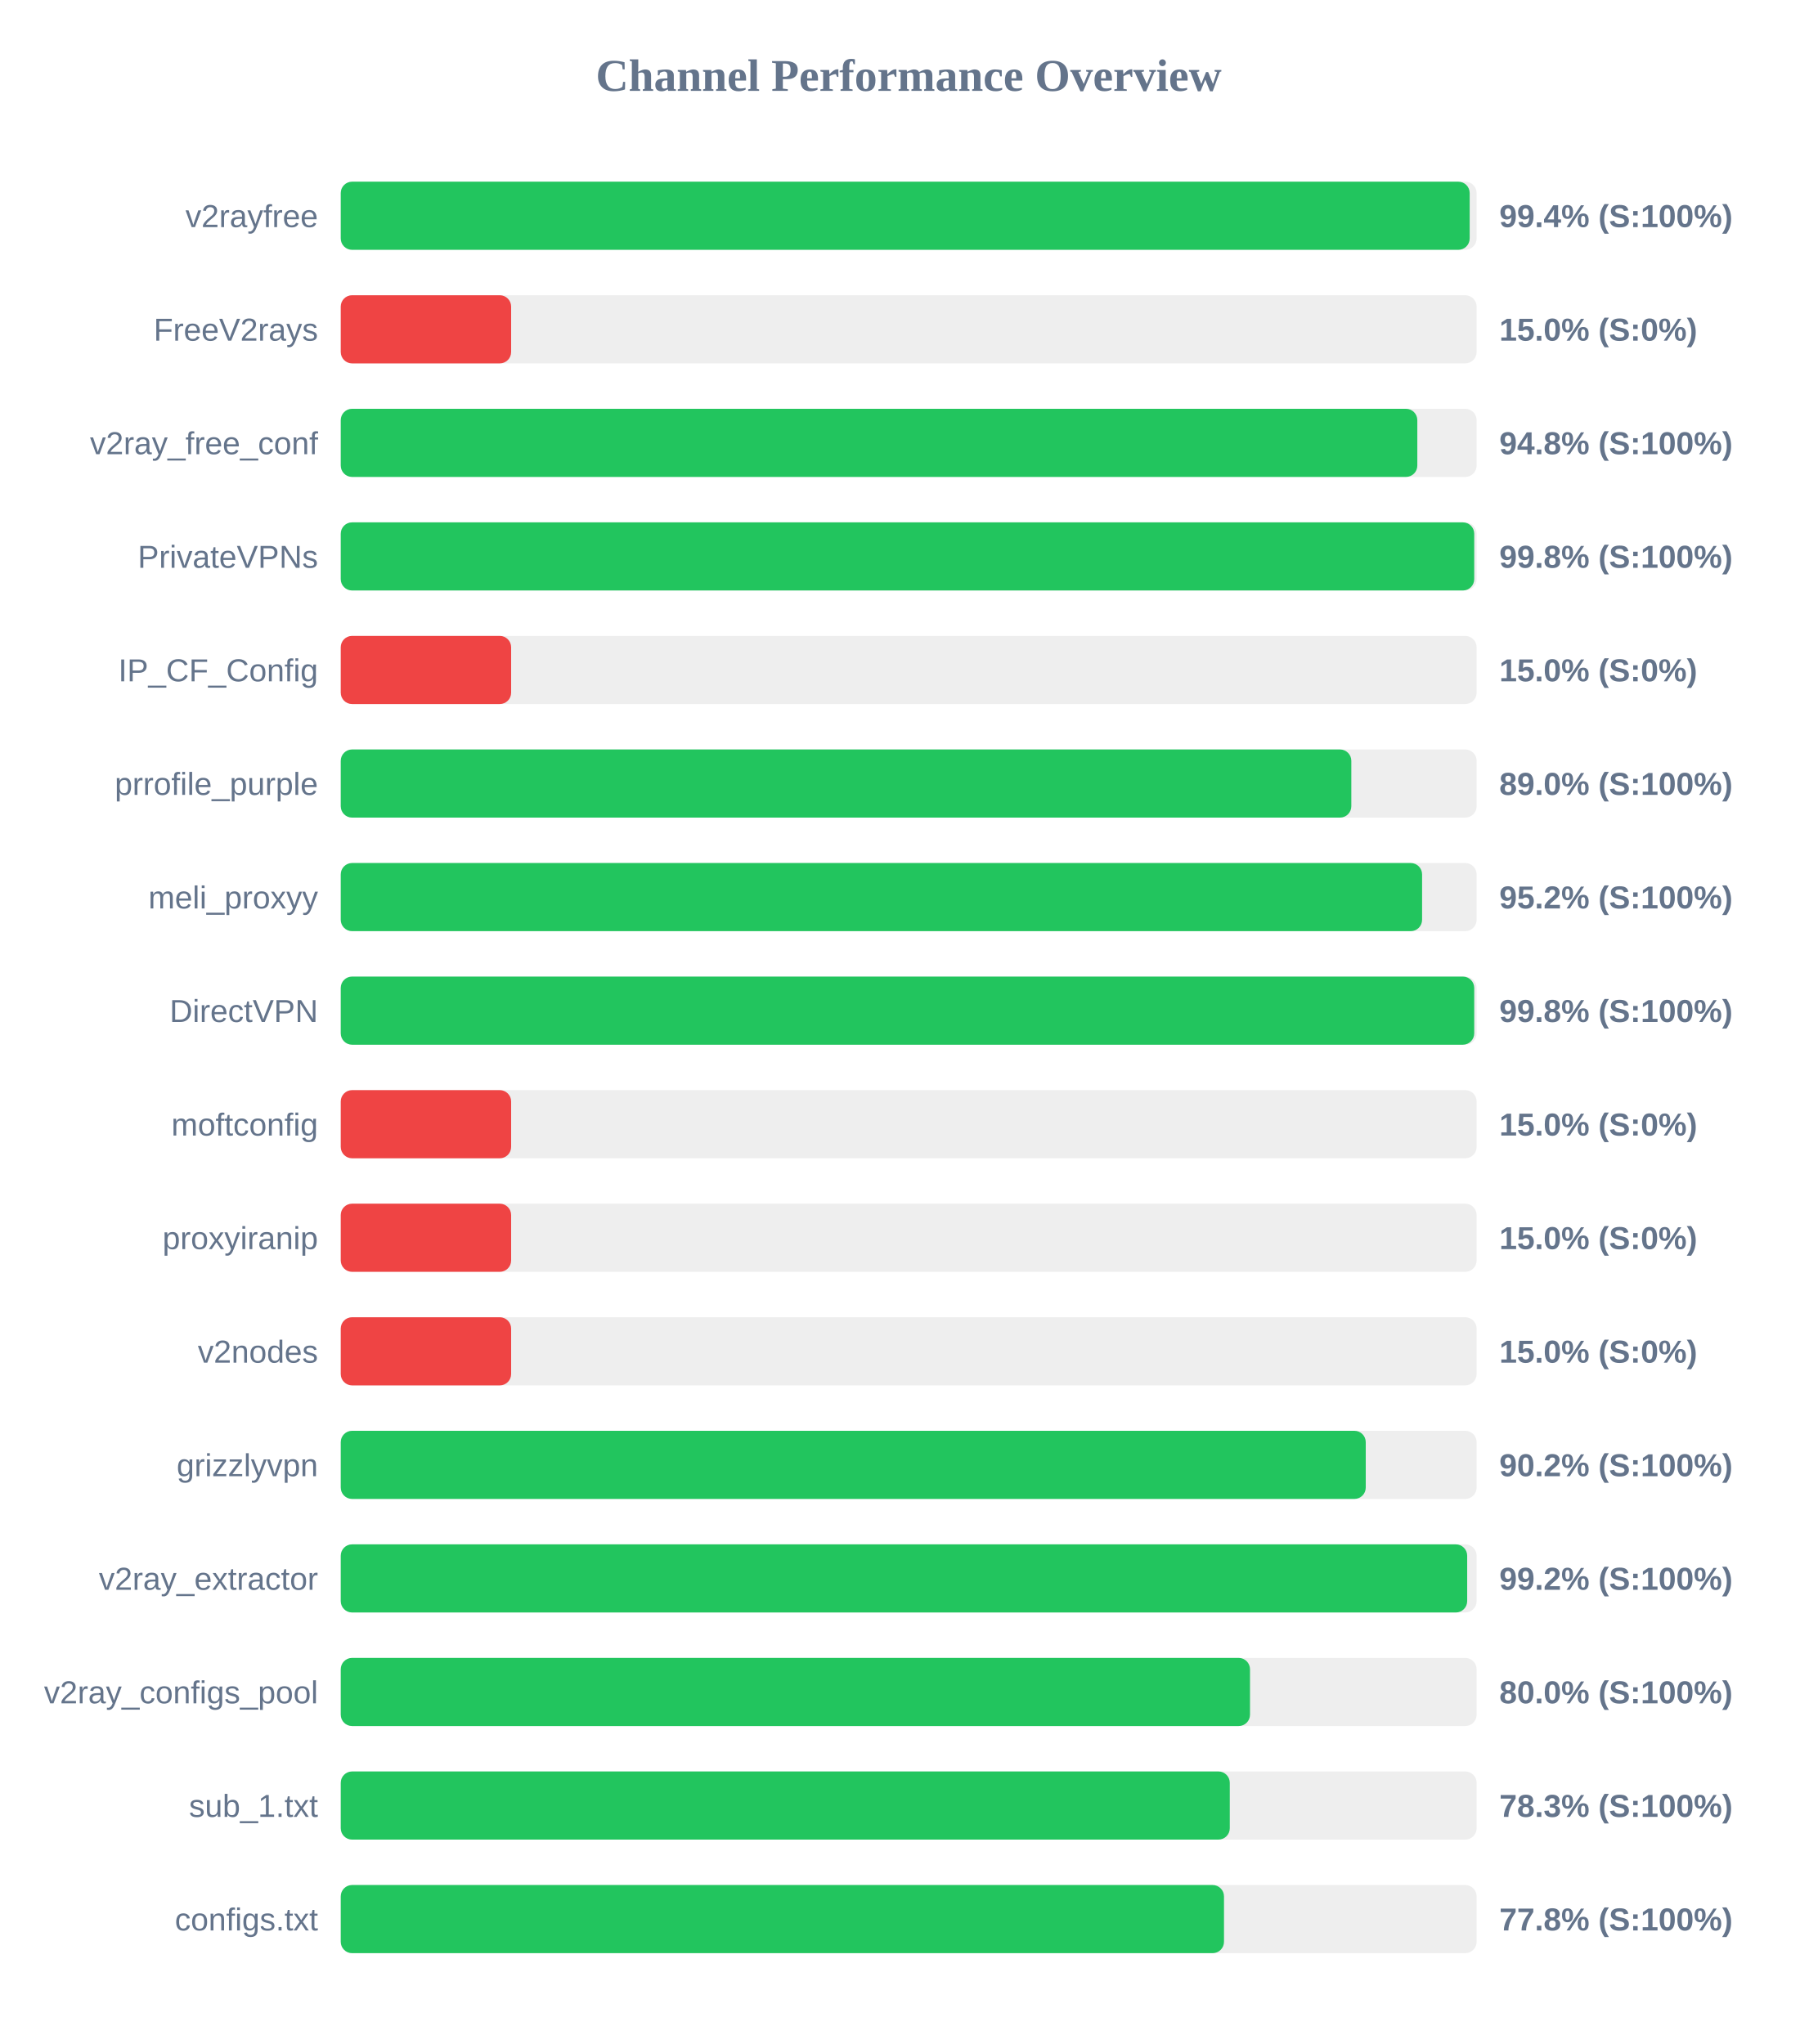
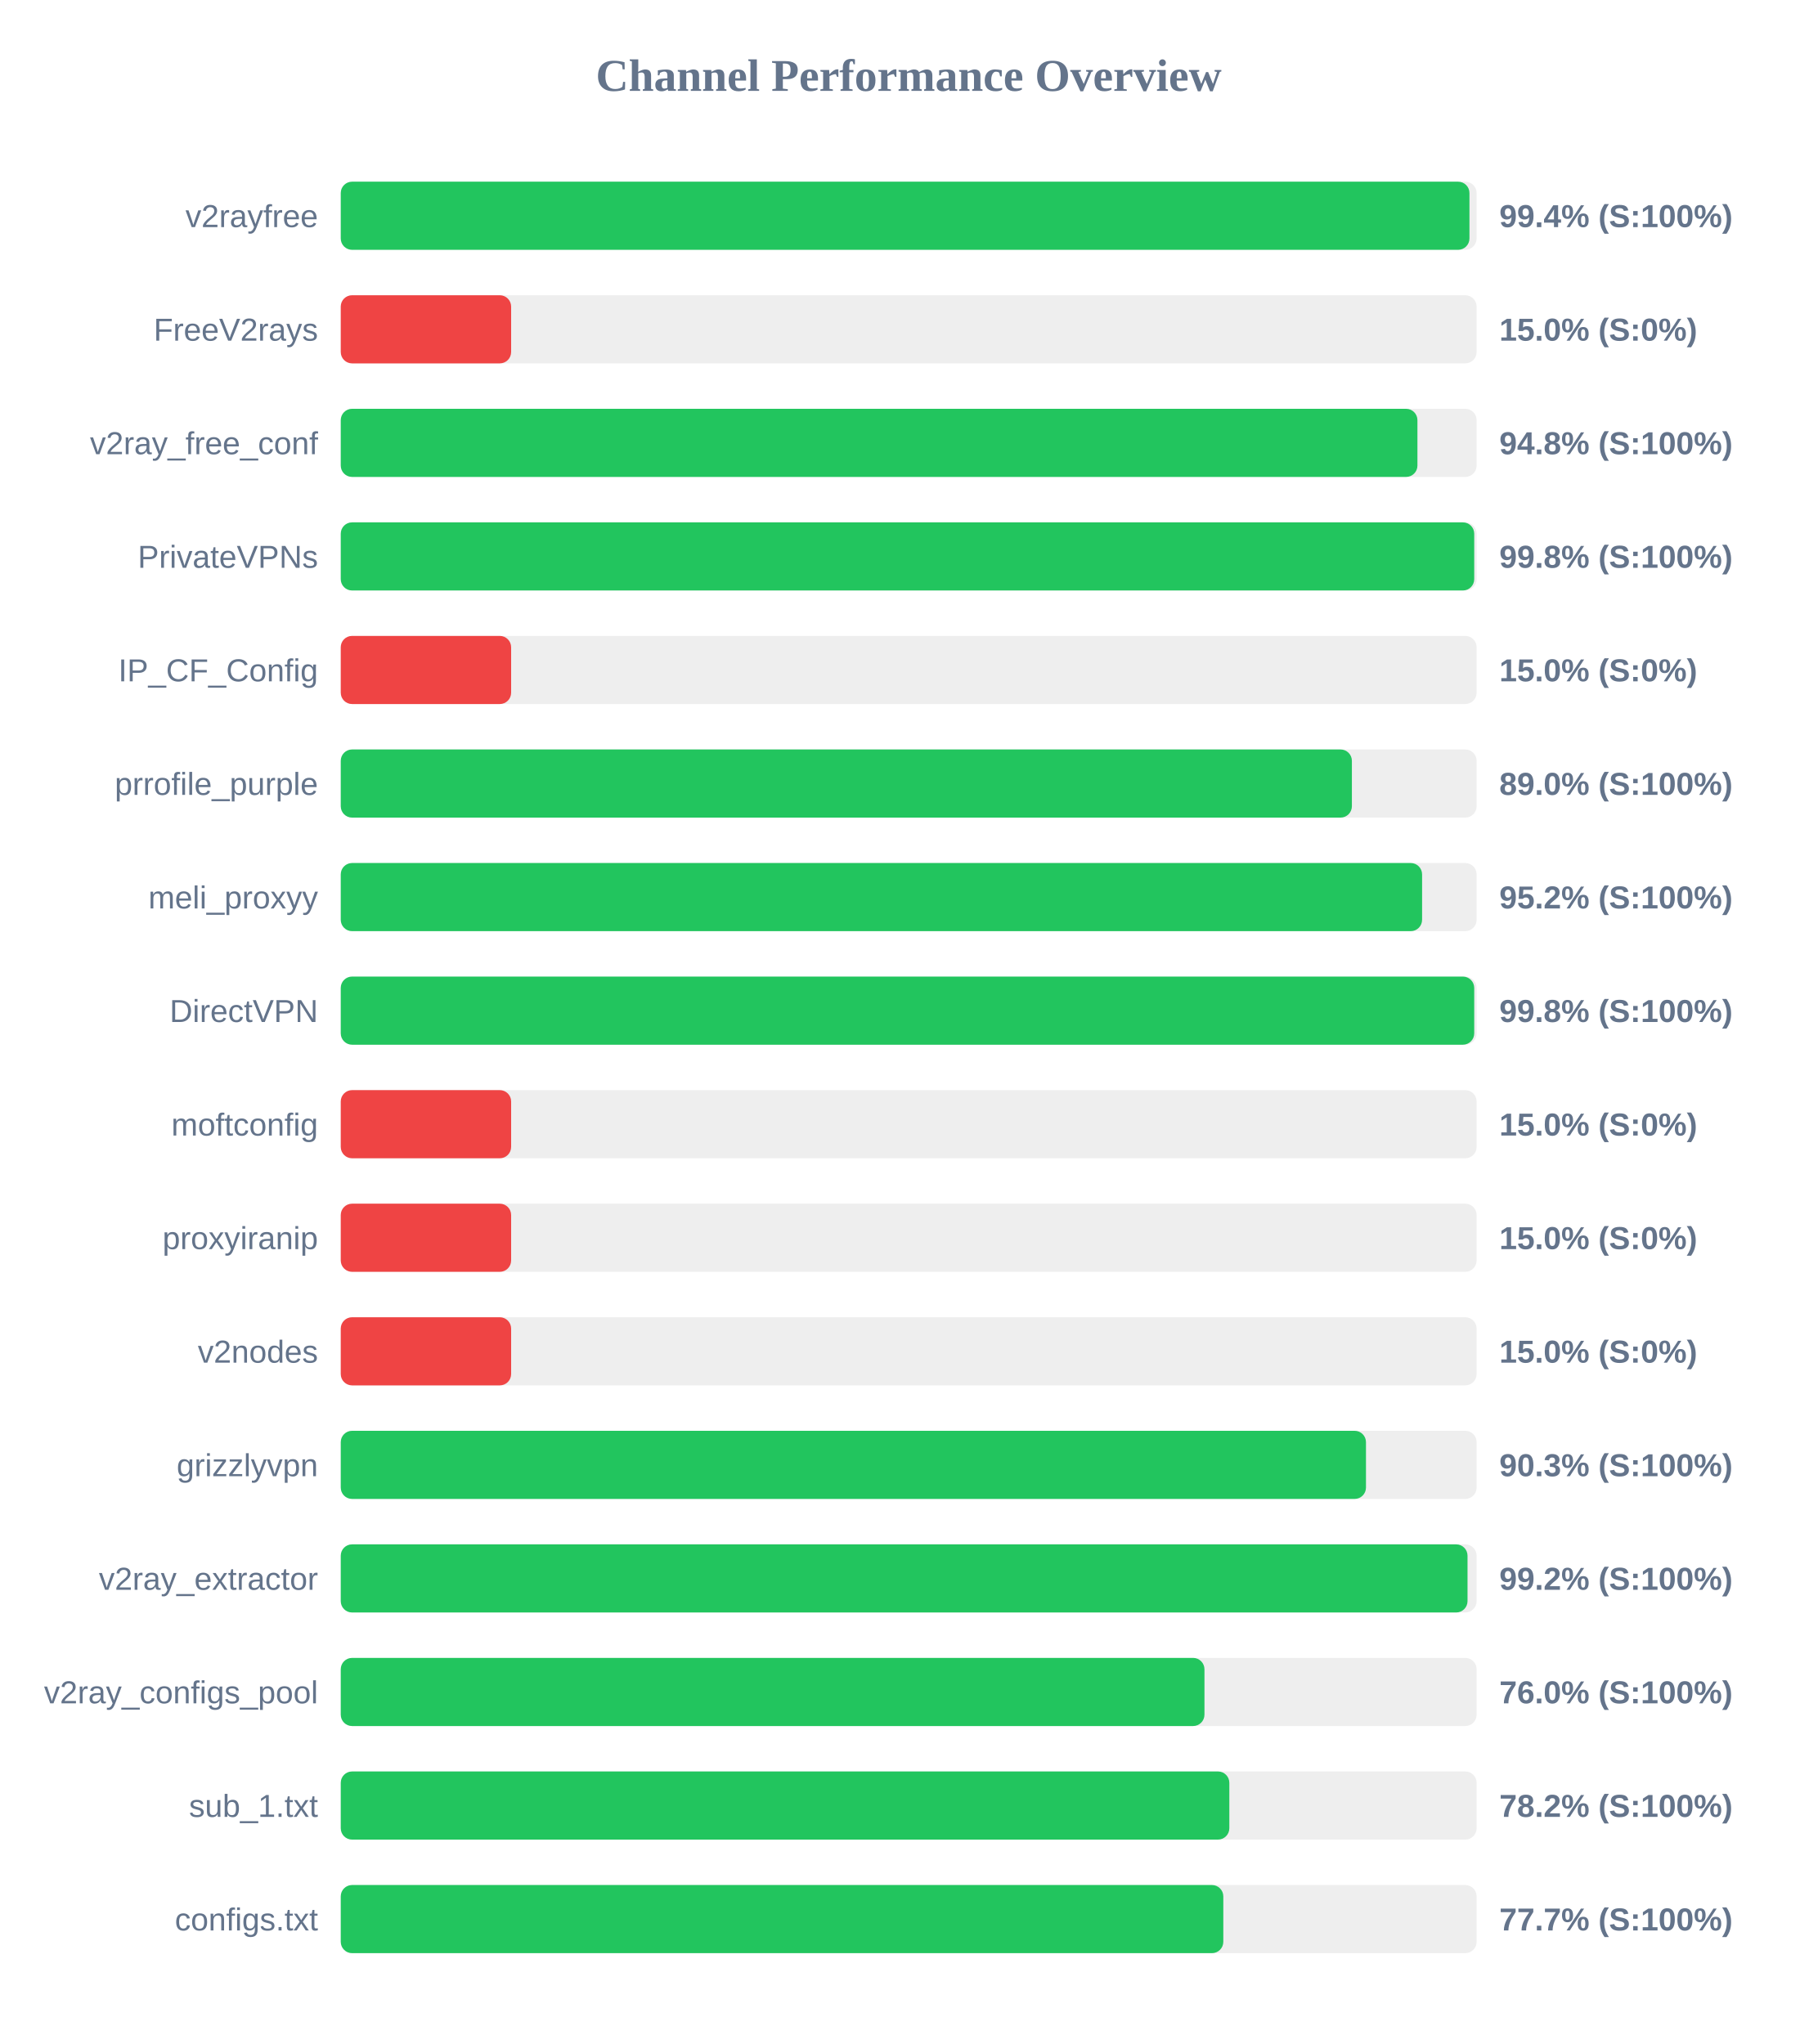
<svg xmlns="http://www.w3.org/2000/svg" width="800" height="900" version="1.1">
  <style>
        .row { font: 14px Arial; fill: #64748b; }
        .score { font: bold 14px Arial; fill: #64748b; }
    </style>
  <text x="400" y="40" text-anchor="middle" font-size="20px" font-weight="bold" fill="#64748b">Channel Performance Overview</text>
  <rect x="150" y="80" width="500" height="30" fill="#eee" rx="5" />
-   <rect x="150" y="80" width="496.95" height="30" fill="#22c55e" rx="5" />
+   <rect x="150" y="80" width="496.85" height="30" fill="#22c55e" rx="5" />
  <text x="140" y="100" text-anchor="end" class="row">v2rayfree</text>
  <text x="660" y="100" text-anchor="start" class="score">99.4% (S:100%)</text>
  <rect x="150" y="130" width="500" height="30" fill="#eee" rx="5" />
  <rect x="150" y="130" width="75.0" height="30" fill="#ef4444" rx="5" />
  <text x="140" y="150" text-anchor="end" class="row">FreeV2rays</text>
  <text x="660" y="150" text-anchor="start" class="score">15.0% (S:0%)</text>
  <rect x="150" y="180" width="500" height="30" fill="#eee" rx="5" />
-   <rect x="150" y="180" width="473.9" height="30" fill="#22c55e" rx="5" />
+   <rect x="150" y="180" width="473.95" height="30" fill="#22c55e" rx="5" />
  <text x="140" y="200" text-anchor="end" class="row">v2ray_free_conf</text>
  <text x="660" y="200" text-anchor="start" class="score">94.8% (S:100%)</text>
  <rect x="150" y="230" width="500" height="30" fill="#eee" rx="5" />
  <rect x="150" y="230" width="498.95" height="30" fill="#22c55e" rx="5" />
  <text x="140" y="250" text-anchor="end" class="row">PrivateVPNs</text>
  <text x="660" y="250" text-anchor="start" class="score">99.8% (S:100%)</text>
  <rect x="150" y="280" width="500" height="30" fill="#eee" rx="5" />
  <rect x="150" y="280" width="75.0" height="30" fill="#ef4444" rx="5" />
  <text x="140" y="300" text-anchor="end" class="row">IP_CF_Config</text>
  <text x="660" y="300" text-anchor="start" class="score">15.0% (S:0%)</text>
  <rect x="150" y="330" width="500" height="30" fill="#eee" rx="5" />
-   <rect x="150" y="330" width="444.85" height="30" fill="#22c55e" rx="5" />
+   <rect x="150" y="330" width="445.1" height="30" fill="#22c55e" rx="5" />
  <text x="140" y="350" text-anchor="end" class="row">prrofile_purple</text>
  <text x="660" y="350" text-anchor="start" class="score">89.0% (S:100%)</text>
  <rect x="150" y="380" width="500" height="30" fill="#eee" rx="5" />
  <rect x="150" y="380" width="476.0" height="30" fill="#22c55e" rx="5" />
  <text x="140" y="400" text-anchor="end" class="row">meli_proxyy</text>
  <text x="660" y="400" text-anchor="start" class="score">95.2% (S:100%)</text>
  <rect x="150" y="430" width="500" height="30" fill="#eee" rx="5" />
  <rect x="150" y="430" width="498.95" height="30" fill="#22c55e" rx="5" />
  <text x="140" y="450" text-anchor="end" class="row">DirectVPN</text>
  <text x="660" y="450" text-anchor="start" class="score">99.8% (S:100%)</text>
  <rect x="150" y="480" width="500" height="30" fill="#eee" rx="5" />
  <rect x="150" y="480" width="75.0" height="30" fill="#ef4444" rx="5" />
  <text x="140" y="500" text-anchor="end" class="row">moftconfig</text>
  <text x="660" y="500" text-anchor="start" class="score">15.0% (S:0%)</text>
  <rect x="150" y="530" width="500" height="30" fill="#eee" rx="5" />
  <rect x="150" y="530" width="75.0" height="30" fill="#ef4444" rx="5" />
  <text x="140" y="550" text-anchor="end" class="row">proxyiranip</text>
  <text x="660" y="550" text-anchor="start" class="score">15.0% (S:0%)</text>
  <rect x="150" y="580" width="500" height="30" fill="#eee" rx="5" />
  <rect x="150" y="580" width="75.0" height="30" fill="#ef4444" rx="5" />
  <text x="140" y="600" text-anchor="end" class="row">v2nodes</text>
  <text x="660" y="600" text-anchor="start" class="score">15.0% (S:0%)</text>
  <rect x="150" y="630" width="500" height="30" fill="#eee" rx="5" />
-   <rect x="150" y="630" width="451.2" height="30" fill="#22c55e" rx="5" />
+   <rect x="150" y="630" width="451.3" height="30" fill="#22c55e" rx="5" />
  <text x="140" y="650" text-anchor="end" class="row">grizzlyvpn</text>
-   <text x="660" y="650" text-anchor="start" class="score">90.2% (S:100%)</text>
+   <text x="660" y="650" text-anchor="start" class="score">90.3% (S:100%)</text>
  <rect x="150" y="680" width="500" height="30" fill="#eee" rx="5" />
-   <rect x="150" y="680" width="495.85" height="30" fill="#22c55e" rx="5" />
+   <rect x="150" y="680" width="496.0" height="30" fill="#22c55e" rx="5" />
  <text x="140" y="700" text-anchor="end" class="row">v2ray_extractor</text>
  <text x="660" y="700" text-anchor="start" class="score">99.2% (S:100%)</text>
  <rect x="150" y="730" width="500" height="30" fill="#eee" rx="5" />
-   <rect x="150" y="730" width="400.25" height="30" fill="#22c55e" rx="5" />
+   <rect x="150" y="730" width="380.2" height="30" fill="#22c55e" rx="5" />
  <text x="140" y="750" text-anchor="end" class="row">v2ray_configs_pool</text>
-   <text x="660" y="750" text-anchor="start" class="score">80.0% (S:100%)</text>
+   <text x="660" y="750" text-anchor="start" class="score">76.0% (S:100%)</text>
  <rect x="150" y="780" width="500" height="30" fill="#eee" rx="5" />
-   <rect x="150" y="780" width="391.35" height="30" fill="#22c55e" rx="5" />
+   <rect x="150" y="780" width="391.15" height="30" fill="#22c55e" rx="5" />
  <text x="140" y="800" text-anchor="end" class="row">sub_1.txt</text>
-   <text x="660" y="800" text-anchor="start" class="score">78.3% (S:100%)</text>
+   <text x="660" y="800" text-anchor="start" class="score">78.2% (S:100%)</text>
  <rect x="150" y="830" width="500" height="30" fill="#eee" rx="5" />
-   <rect x="150" y="830" width="388.8" height="30" fill="#22c55e" rx="5" />
+   <rect x="150" y="830" width="388.5" height="30" fill="#22c55e" rx="5" />
  <text x="140" y="850" text-anchor="end" class="row">configs.txt</text>
-   <text x="660" y="850" text-anchor="start" class="score">77.8% (S:100%)</text>
+   <text x="660" y="850" text-anchor="start" class="score">77.7% (S:100%)</text>
</svg>
